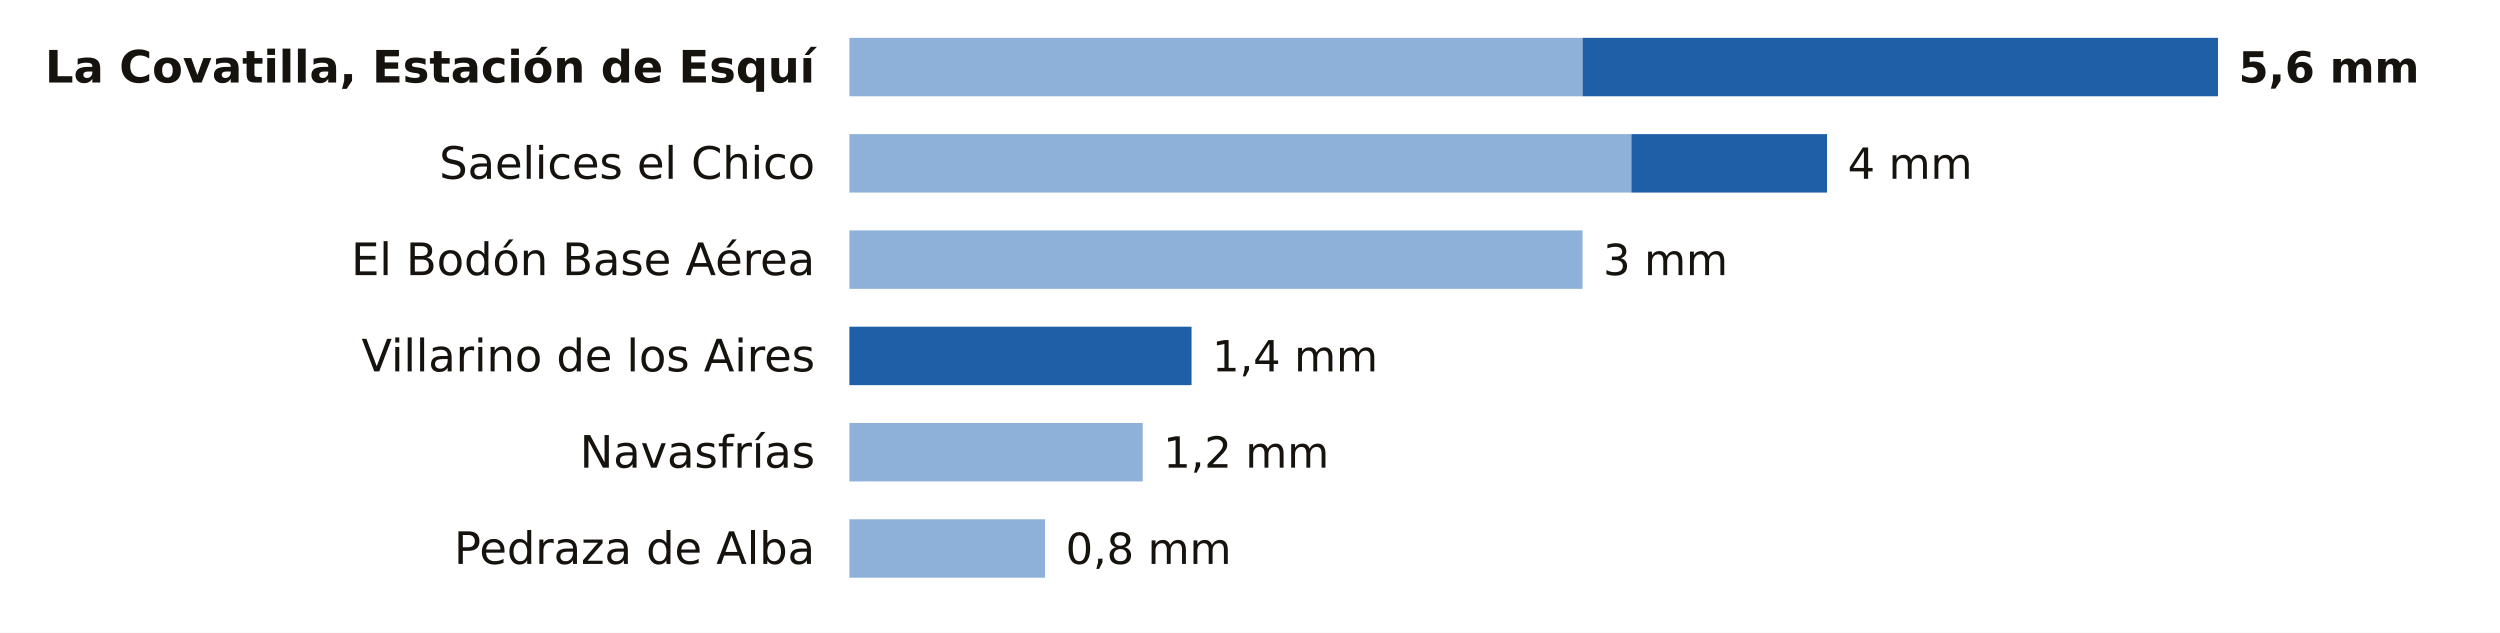
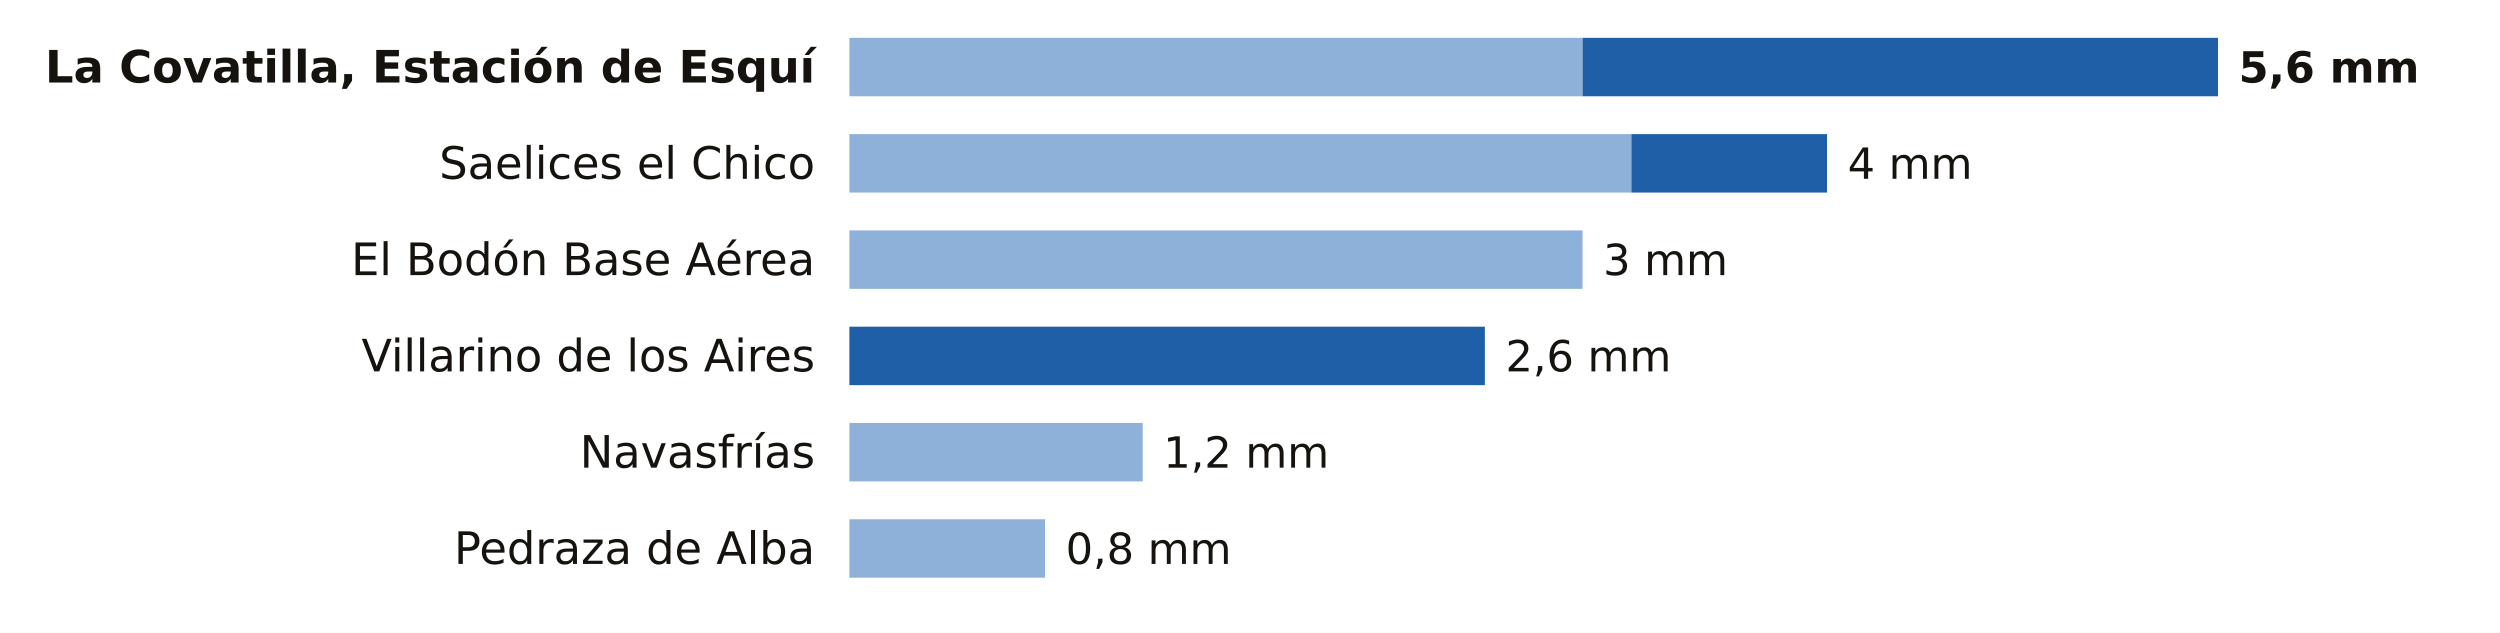
<svg xmlns="http://www.w3.org/2000/svg" viewBox="0 0 727 184" width="727" height="184" role="img" aria-label="La lluvia de los últimos 7 días en las estaciones de AEMET de Salamanca">
  <rect width="727" height="184" fill="#FFFFFF" />
  <text x="237.0" y="24.0" font-size="13" fill="#16130F" text-anchor="end" font-weight="600" font-family="Public Sans, DejaVu Sans, Arial, sans-serif">La Covatilla, Estación de Esquí</text>
  <rect x="247" y="11" width="213.2" height="17" fill="#8EB1DA" />
  <rect x="460.2" y="11" width="184.8" height="17" fill="#1F5FA8" />
  <text x="651.0" y="24.0" font-size="12.5" fill="#16130F" text-anchor="start" font-weight="700" font-family="Public Sans, DejaVu Sans, Arial, sans-serif">5,6 mm</text>
  <text x="237.0" y="52.0" font-size="13" fill="#16130F" text-anchor="end" font-weight="400" font-family="Public Sans, DejaVu Sans, Arial, sans-serif">Saelices el Chico</text>
  <rect x="247" y="39" width="227.4" height="17" fill="#8EB1DA" />
  <rect x="474.4" y="39" width="56.9" height="17" fill="#1F5FA8" />
  <text x="537.3" y="52.0" font-size="12.5" fill="#16130F" text-anchor="start" font-weight="500" font-family="Public Sans, DejaVu Sans, Arial, sans-serif">4 mm</text>
  <text x="237.0" y="80.0" font-size="13" fill="#16130F" text-anchor="end" font-weight="400" font-family="Public Sans, DejaVu Sans, Arial, sans-serif">El Bodón Base Aérea</text>
  <rect x="247" y="67" width="213.2" height="17" fill="#8EB1DA" />
  <text x="466.2" y="80.0" font-size="12.5" fill="#16130F" text-anchor="start" font-weight="500" font-family="Public Sans, DejaVu Sans, Arial, sans-serif">3 mm</text>
  <text x="237.0" y="108.0" font-size="13" fill="#16130F" text-anchor="end" font-weight="400" font-family="Public Sans, DejaVu Sans, Arial, sans-serif">Villarino de los Aires</text>
-   <rect x="247.0" y="95" width="99.5" height="17" fill="#1F5FA8" />
-   <text x="352.5" y="108.0" font-size="12.5" fill="#16130F" text-anchor="start" font-weight="500" font-family="Public Sans, DejaVu Sans, Arial, sans-serif">1,4 mm</text>
+   <rect x="247.0" y="95" width="184.8" height="17" fill="#1F5FA8" />
+   <text x="437.8" y="108.0" font-size="12.5" fill="#16130F" text-anchor="start" font-weight="500" font-family="Public Sans, DejaVu Sans, Arial, sans-serif">2,6 mm</text>
  <text x="237.0" y="136.0" font-size="13" fill="#16130F" text-anchor="end" font-weight="400" font-family="Public Sans, DejaVu Sans, Arial, sans-serif">Navasfrías</text>
  <rect x="247" y="123" width="85.3" height="17" fill="#8EB1DA" />
  <text x="338.3" y="136.0" font-size="12.5" fill="#16130F" text-anchor="start" font-weight="500" font-family="Public Sans, DejaVu Sans, Arial, sans-serif">1,2 mm</text>
  <text x="237.0" y="164.0" font-size="13" fill="#16130F" text-anchor="end" font-weight="400" font-family="Public Sans, DejaVu Sans, Arial, sans-serif">Pedraza de Alba</text>
  <rect x="247" y="151" width="56.9" height="17" fill="#8EB1DA" />
  <text x="309.9" y="164.0" font-size="12.5" fill="#16130F" text-anchor="start" font-weight="500" font-family="Public Sans, DejaVu Sans, Arial, sans-serif">0,8 mm</text>
</svg>
